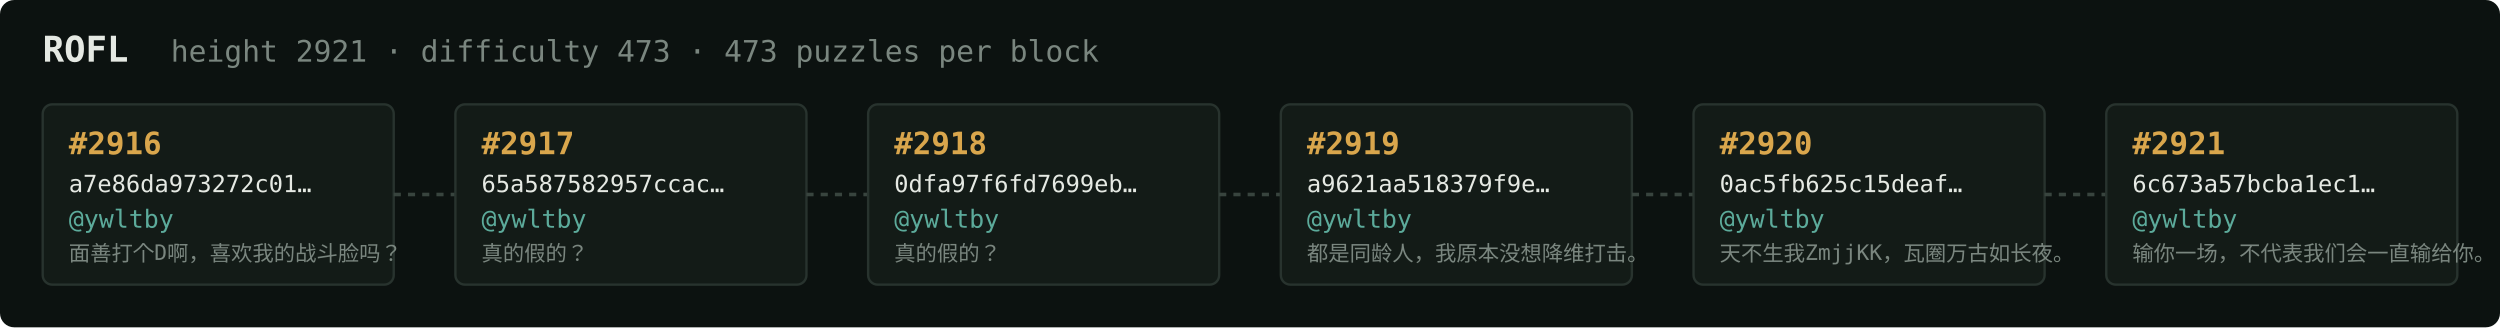
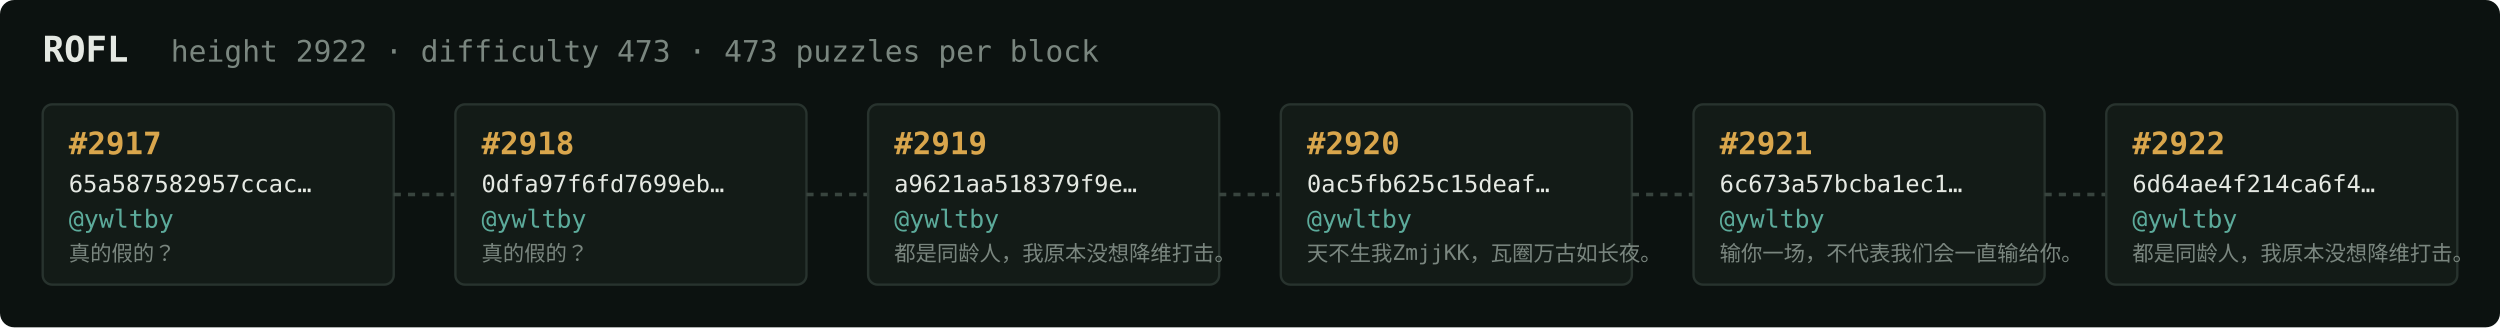
<svg xmlns="http://www.w3.org/2000/svg" width="1054" height="138" viewBox="0 0 1054 138" font-family="ui-monospace,SFMono-Regular,Menlo,monospace">
  <rect fill="#0c1210" width="1054" height="138" rx="6" />
  <text x="18" y="26" fill="#e5e9e3" font-size="15" font-weight="700">ROFL</text>
-   <text x="72" y="26" fill="#7a867f" font-size="12.5">height 2921 · difficulty 473 · 473 puzzles per block</text>
+   <text x="72" y="26" fill="#7a867f" font-size="12.5">height 2922 · difficulty 473 · 473 puzzles per block</text>
  <rect x="18" y="44" width="148" height="76" rx="4" fill="#131b17" stroke="#28332e" stroke-width="1" />
-   <text x="29" y="65" fill="#d9a64c" font-size="13" font-weight="700">#2916</text>
-   <text x="29" y="81" fill="#e5e9e3" font-size="10">a7e86da973272c01…</text>
+   <text x="29" y="65" fill="#d9a64c" font-size="13" font-weight="700">#2917</text>
+   <text x="29" y="81" fill="#e5e9e3" font-size="10">65a587582957ccac…</text>
  <text x="29" y="96" fill="#5cab9b" font-size="10.5">@ywltby</text>
-   <text x="29" y="110" fill="#7a867f" font-size="9">面善打个D啊，喜欢我的战斗脸吗？</text>
+   <text x="29" y="110" fill="#7a867f" font-size="9">真的假的？</text>
  <line x1="166" y1="82.0" x2="192" y2="82.0" stroke="#38443e" stroke-width="1.5" stroke-dasharray="3 3" />
  <rect x="192" y="44" width="148" height="76" rx="4" fill="#131b17" stroke="#28332e" stroke-width="1" />
-   <text x="203" y="65" fill="#d9a64c" font-size="13" font-weight="700">#2917</text>
-   <text x="203" y="81" fill="#e5e9e3" font-size="10">65a587582957ccac…</text>
+   <text x="203" y="65" fill="#d9a64c" font-size="13" font-weight="700">#2918</text>
+   <text x="203" y="81" fill="#e5e9e3" font-size="10">0dfa97f6fd7699eb…</text>
  <text x="203" y="96" fill="#5cab9b" font-size="10.5">@ywltby</text>
  <text x="203" y="110" fill="#7a867f" font-size="9">真的假的？</text>
  <line x1="340" y1="82.0" x2="366" y2="82.0" stroke="#38443e" stroke-width="1.5" stroke-dasharray="3 3" />
  <rect x="366" y="44" width="148" height="76" rx="4" fill="#131b17" stroke="#28332e" stroke-width="1" />
-   <text x="377" y="65" fill="#d9a64c" font-size="13" font-weight="700">#2918</text>
-   <text x="377" y="81" fill="#e5e9e3" font-size="10">0dfa97f6fd7699eb…</text>
+   <text x="377" y="65" fill="#d9a64c" font-size="13" font-weight="700">#2919</text>
+   <text x="377" y="81" fill="#e5e9e3" font-size="10">a9621aa518379f9e…</text>
  <text x="377" y="96" fill="#5cab9b" font-size="10.5">@ywltby</text>
-   <text x="377" y="110" fill="#7a867f" font-size="9">真的假的？</text>
+   <text x="377" y="110" fill="#7a867f" font-size="9">都是同龄人，我原本没想降维打击。</text>
  <line x1="514" y1="82.0" x2="540" y2="82.0" stroke="#38443e" stroke-width="1.5" stroke-dasharray="3 3" />
  <rect x="540" y="44" width="148" height="76" rx="4" fill="#131b17" stroke="#28332e" stroke-width="1" />
-   <text x="551" y="65" fill="#d9a64c" font-size="13" font-weight="700">#2919</text>
-   <text x="551" y="81" fill="#e5e9e3" font-size="10">a9621aa518379f9e…</text>
+   <text x="551" y="65" fill="#d9a64c" font-size="13" font-weight="700">#2920</text>
+   <text x="551" y="81" fill="#e5e9e3" font-size="10">0ac5fb625c15deaf…</text>
  <text x="551" y="96" fill="#5cab9b" font-size="10.5">@ywltby</text>
-   <text x="551" y="110" fill="#7a867f" font-size="9">都是同龄人，我原本没想降维打击。</text>
+   <text x="551" y="110" fill="#7a867f" font-size="9">天不生我ZmjjKK，瓦圈万古如长夜。</text>
  <line x1="688" y1="82.0" x2="714" y2="82.0" stroke="#38443e" stroke-width="1.5" stroke-dasharray="3 3" />
  <rect x="714" y="44" width="148" height="76" rx="4" fill="#131b17" stroke="#28332e" stroke-width="1" />
-   <text x="725" y="65" fill="#d9a64c" font-size="13" font-weight="700">#2920</text>
-   <text x="725" y="81" fill="#e5e9e3" font-size="10">0ac5fb625c15deaf…</text>
+   <text x="725" y="65" fill="#d9a64c" font-size="13" font-weight="700">#2921</text>
+   <text x="725" y="81" fill="#e5e9e3" font-size="10">6c673a57bcba1ec1…</text>
  <text x="725" y="96" fill="#5cab9b" font-size="10.5">@ywltby</text>
-   <text x="725" y="110" fill="#7a867f" font-size="9">天不生我ZmjjKK，瓦圈万古如长夜。</text>
+   <text x="725" y="110" fill="#7a867f" font-size="9">输你一场，不代表我们会一直输给你。</text>
  <line x1="862" y1="82.0" x2="888" y2="82.0" stroke="#38443e" stroke-width="1.5" stroke-dasharray="3 3" />
  <rect x="888" y="44" width="148" height="76" rx="4" fill="#131b17" stroke="#28332e" stroke-width="1" />
-   <text x="899" y="65" fill="#d9a64c" font-size="13" font-weight="700">#2921</text>
-   <text x="899" y="81" fill="#e5e9e3" font-size="10">6c673a57bcba1ec1…</text>
+   <text x="899" y="65" fill="#d9a64c" font-size="13" font-weight="700">#2922</text>
+   <text x="899" y="81" fill="#e5e9e3" font-size="10">6d64ae4f214ca6f4…</text>
  <text x="899" y="96" fill="#5cab9b" font-size="10.5">@ywltby</text>
-   <text x="899" y="110" fill="#7a867f" font-size="9">输你一场，不代表我们会一直输给你。</text>
+   <text x="899" y="110" fill="#7a867f" font-size="9">都是同龄人，我原本没想降维打击。</text>
</svg>
